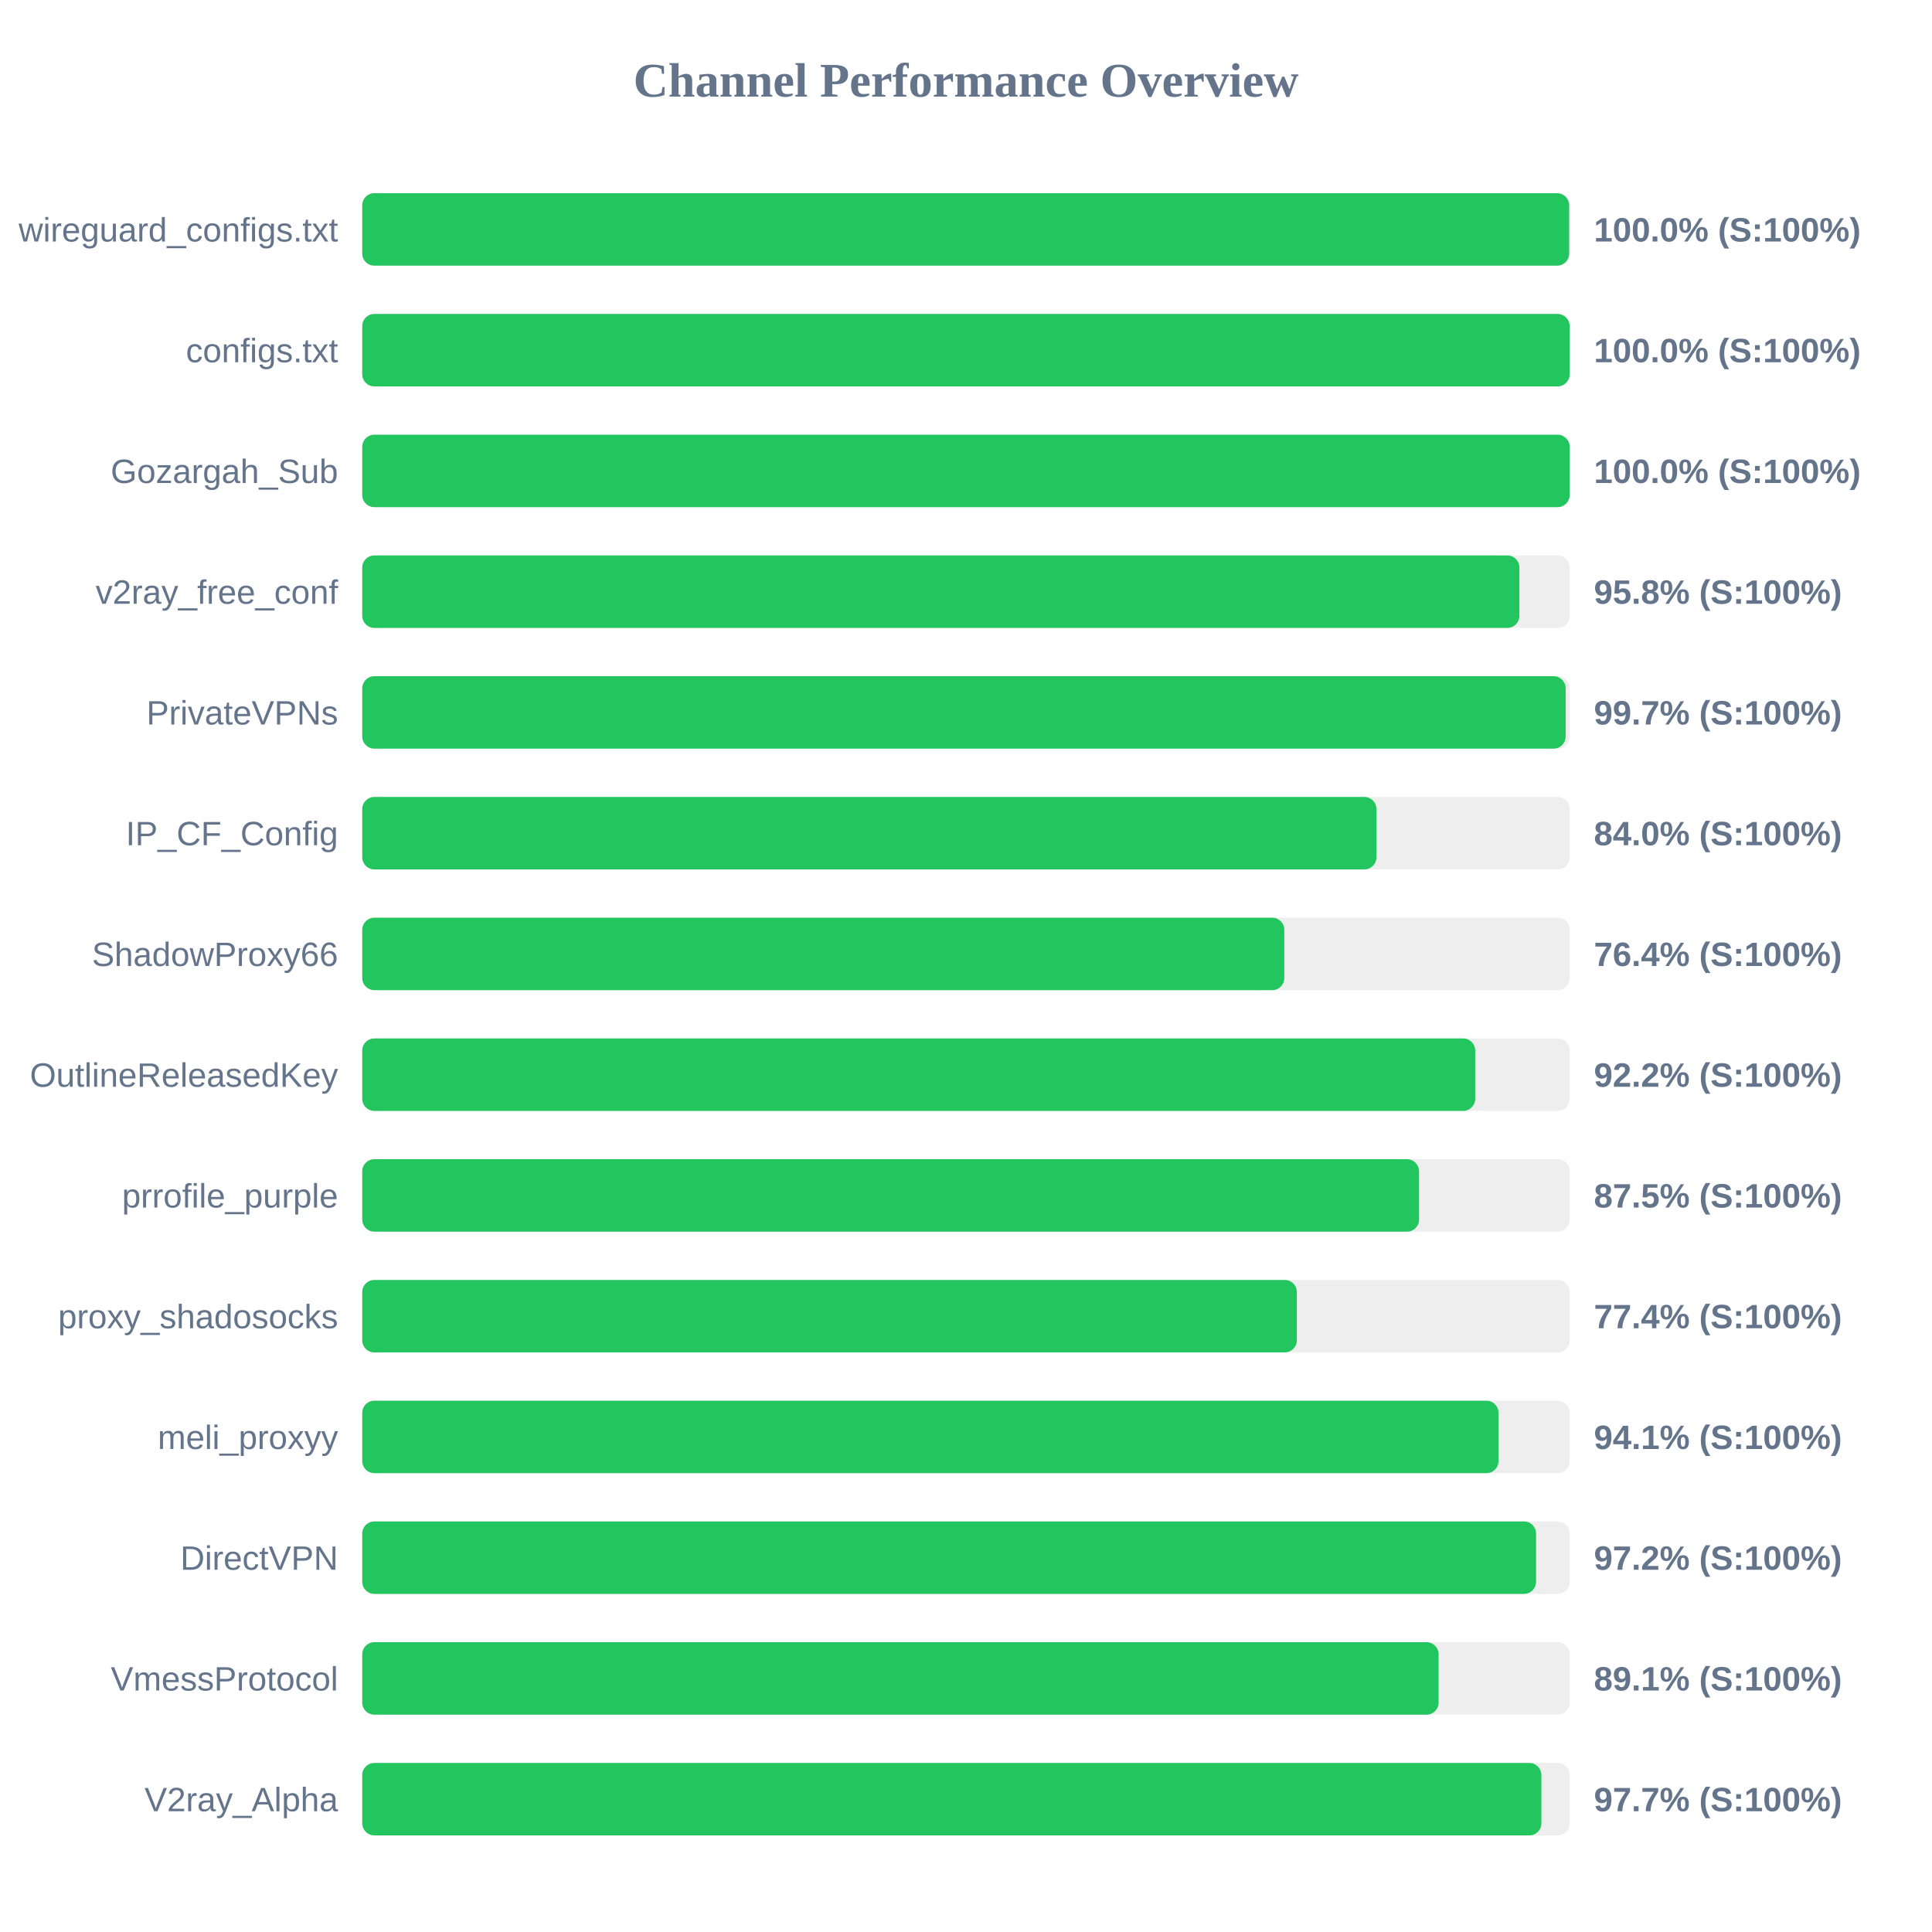
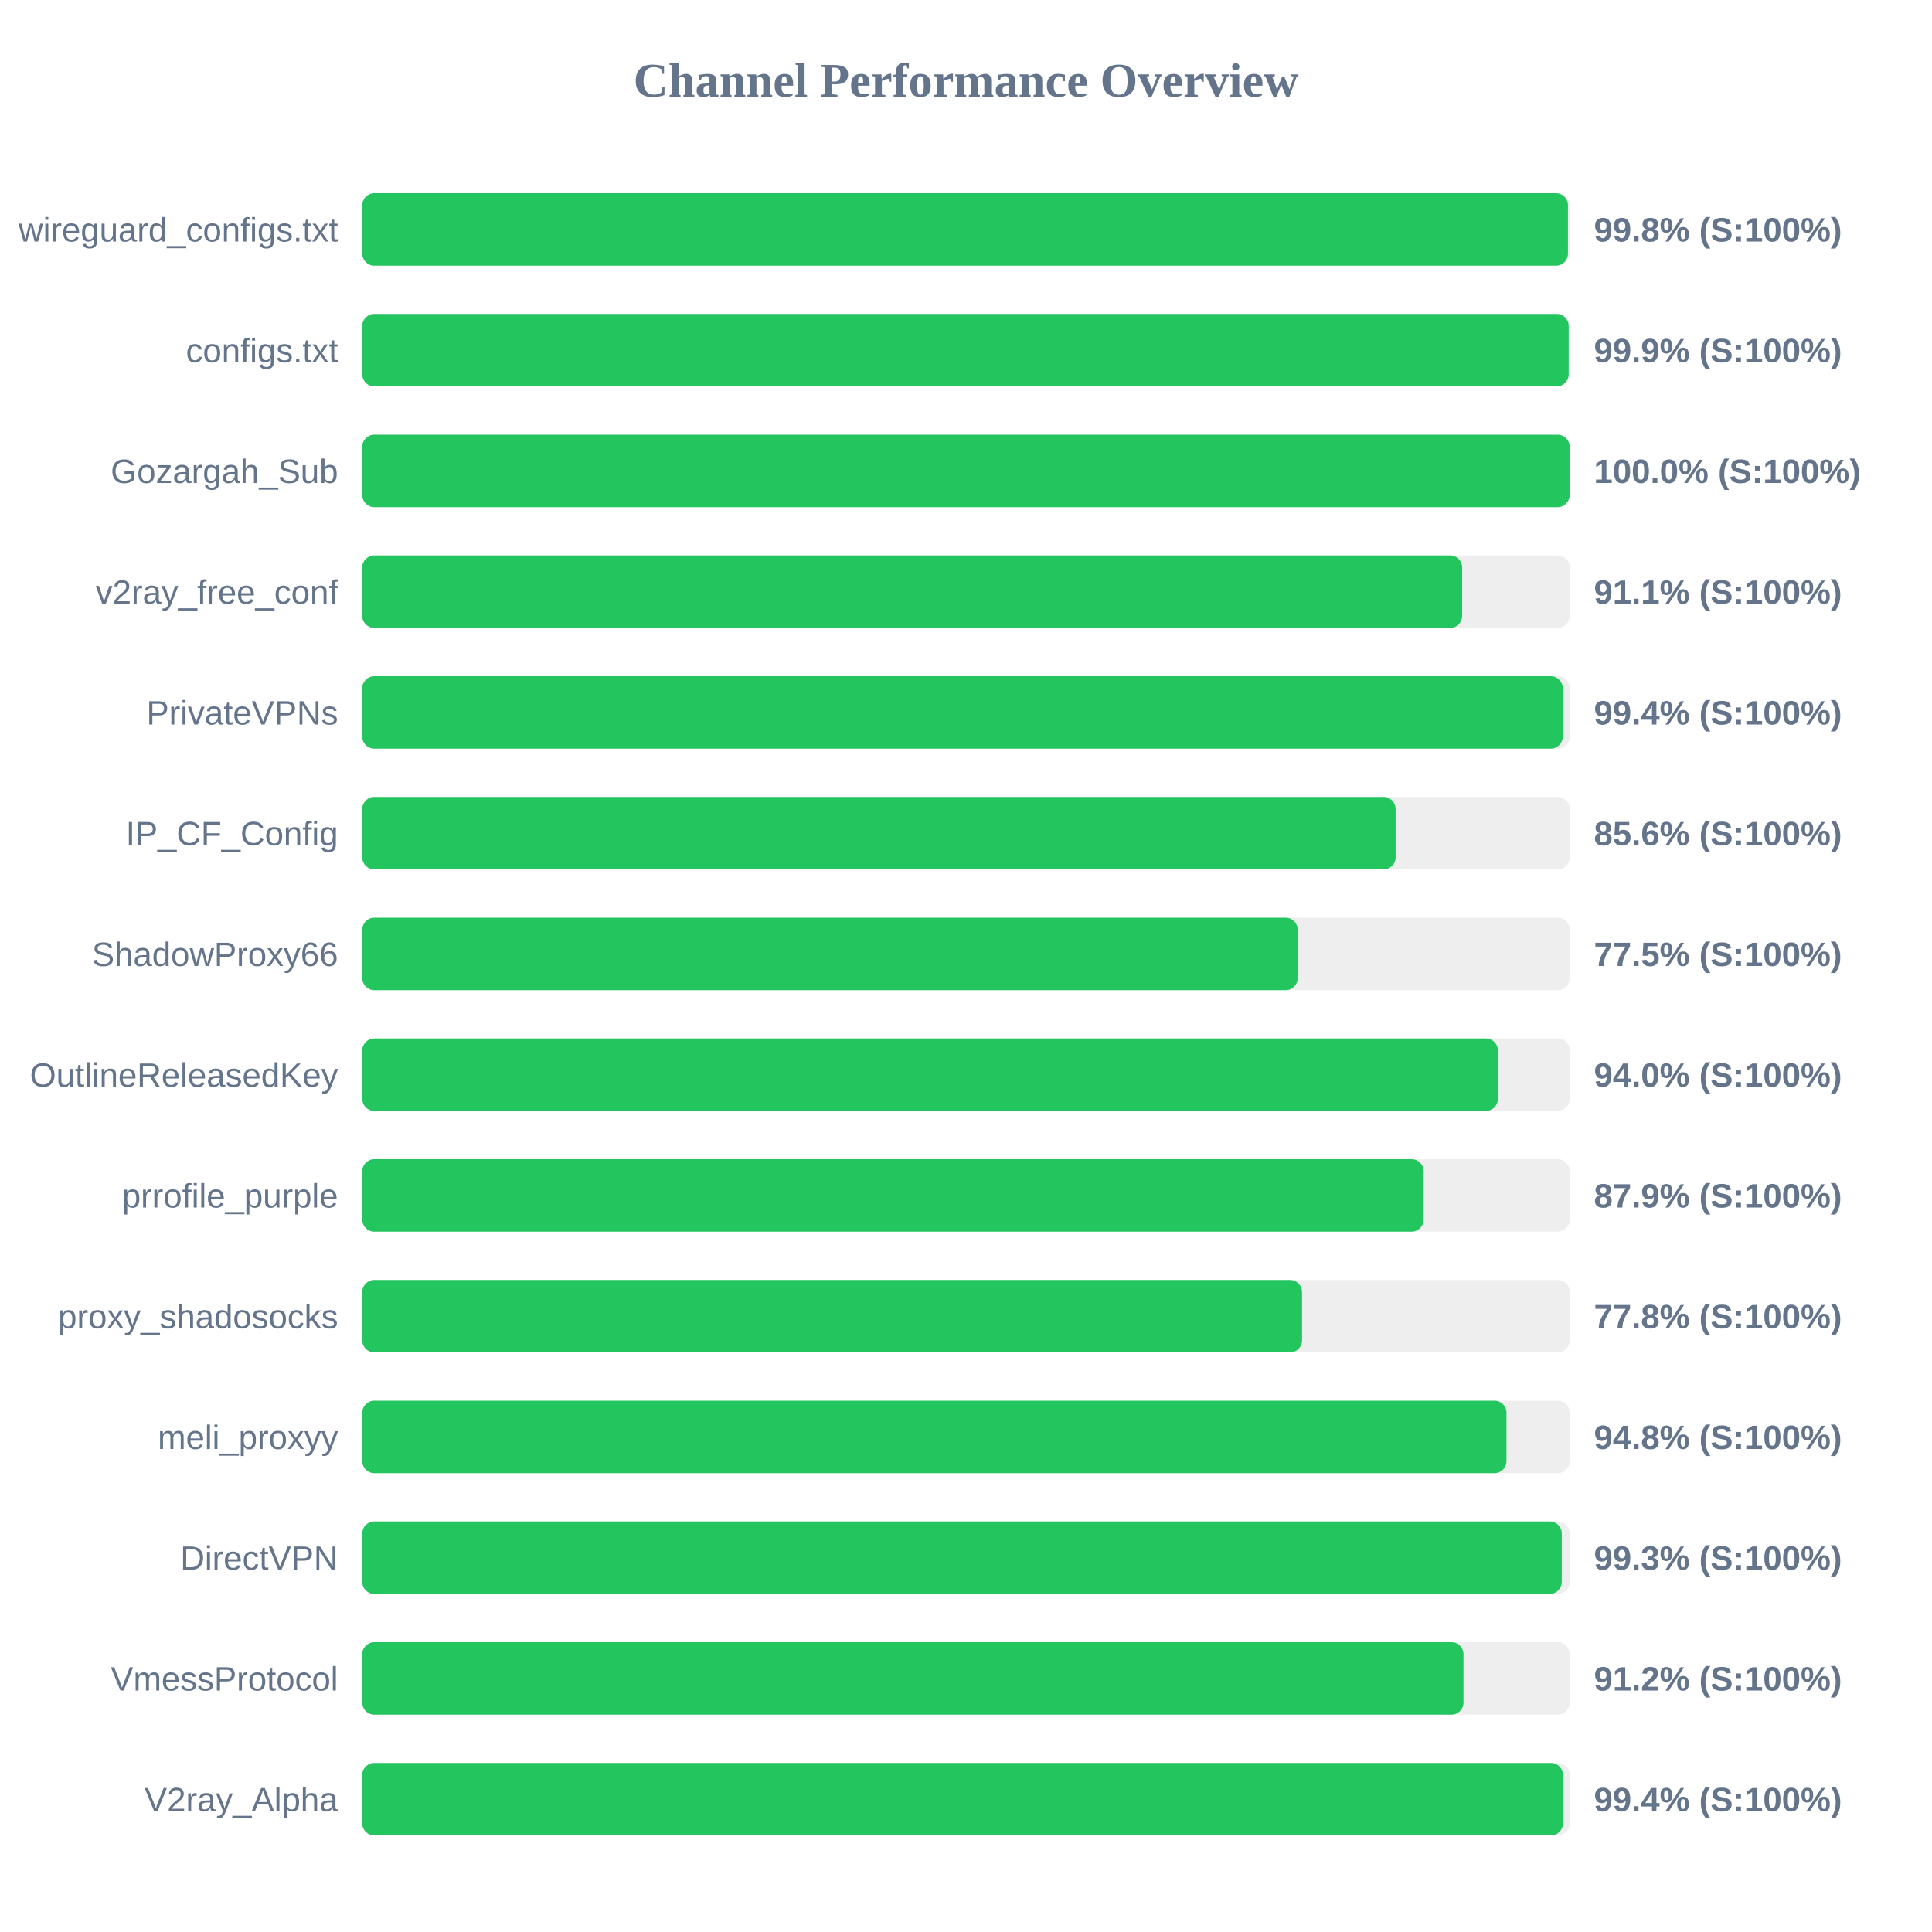
<svg xmlns="http://www.w3.org/2000/svg" width="800" height="800" version="1.1">
  <style>
        .row { font: 14px Arial; fill: #64748b; }
        .score { font: bold 14px Arial; fill: #64748b; }
    </style>
  <text x="400" y="40" text-anchor="middle" font-size="20px" font-weight="bold" fill="#64748b">Channel Performance Overview</text>
  <rect x="150" y="80" width="500" height="30" fill="#eee" rx="5" />
-   <rect x="150" y="80" width="499.75" height="30" fill="#22c55e" rx="5" />
+   <rect x="150" y="80" width="499.25" height="30" fill="#22c55e" rx="5" />
  <text x="140" y="100" text-anchor="end" class="row">wireguard_configs.txt</text>
-   <text x="660" y="100" text-anchor="start" class="score">100.0% (S:100%)</text>
+   <text x="660" y="100" text-anchor="start" class="score">99.8% (S:100%)</text>
  <rect x="150" y="130" width="500" height="30" fill="#eee" rx="5" />
-   <rect x="150" y="130" width="499.95" height="30" fill="#22c55e" rx="5" />
+   <rect x="150" y="130" width="499.55" height="30" fill="#22c55e" rx="5" />
  <text x="140" y="150" text-anchor="end" class="row">configs.txt</text>
-   <text x="660" y="150" text-anchor="start" class="score">100.0% (S:100%)</text>
+   <text x="660" y="150" text-anchor="start" class="score">99.9% (S:100%)</text>
  <rect x="150" y="180" width="500" height="30" fill="#eee" rx="5" />
  <rect x="150" y="180" width="499.95" height="30" fill="#22c55e" rx="5" />
  <text x="140" y="200" text-anchor="end" class="row">Gozargah_Sub</text>
  <text x="660" y="200" text-anchor="start" class="score">100.0% (S:100%)</text>
  <rect x="150" y="230" width="500" height="30" fill="#eee" rx="5" />
-   <rect x="150" y="230" width="479.15" height="30" fill="#22c55e" rx="5" />
+   <rect x="150" y="230" width="455.45" height="30" fill="#22c55e" rx="5" />
  <text x="140" y="250" text-anchor="end" class="row">v2ray_free_conf</text>
-   <text x="660" y="250" text-anchor="start" class="score">95.8% (S:100%)</text>
+   <text x="660" y="250" text-anchor="start" class="score">91.1% (S:100%)</text>
  <rect x="150" y="280" width="500" height="30" fill="#eee" rx="5" />
-   <rect x="150" y="280" width="498.3" height="30" fill="#22c55e" rx="5" />
+   <rect x="150" y="280" width="497.1" height="30" fill="#22c55e" rx="5" />
  <text x="140" y="300" text-anchor="end" class="row">PrivateVPNs</text>
-   <text x="660" y="300" text-anchor="start" class="score">99.7% (S:100%)</text>
+   <text x="660" y="300" text-anchor="start" class="score">99.4% (S:100%)</text>
  <rect x="150" y="330" width="500" height="30" fill="#eee" rx="5" />
-   <rect x="150" y="330" width="419.95" height="30" fill="#22c55e" rx="5" />
+   <rect x="150" y="330" width="427.9" height="30" fill="#22c55e" rx="5" />
  <text x="140" y="350" text-anchor="end" class="row">IP_CF_Config</text>
-   <text x="660" y="350" text-anchor="start" class="score">84.0% (S:100%)</text>
+   <text x="660" y="350" text-anchor="start" class="score">85.6% (S:100%)</text>
  <rect x="150" y="380" width="500" height="30" fill="#eee" rx="5" />
-   <rect x="150" y="380" width="381.8" height="30" fill="#22c55e" rx="5" />
+   <rect x="150" y="380" width="387.35" height="30" fill="#22c55e" rx="5" />
  <text x="140" y="400" text-anchor="end" class="row">ShadowProxy66</text>
-   <text x="660" y="400" text-anchor="start" class="score">76.4% (S:100%)</text>
+   <text x="660" y="400" text-anchor="start" class="score">77.5% (S:100%)</text>
  <rect x="150" y="430" width="500" height="30" fill="#eee" rx="5" />
-   <rect x="150" y="430" width="460.85" height="30" fill="#22c55e" rx="5" />
+   <rect x="150" y="430" width="470.25" height="30" fill="#22c55e" rx="5" />
  <text x="140" y="450" text-anchor="end" class="row">OutlineReleasedKey</text>
-   <text x="660" y="450" text-anchor="start" class="score">92.2% (S:100%)</text>
+   <text x="660" y="450" text-anchor="start" class="score">94.0% (S:100%)</text>
  <rect x="150" y="480" width="500" height="30" fill="#eee" rx="5" />
-   <rect x="150" y="480" width="437.6" height="30" fill="#22c55e" rx="5" />
+   <rect x="150" y="480" width="439.5" height="30" fill="#22c55e" rx="5" />
  <text x="140" y="500" text-anchor="end" class="row">prrofile_purple</text>
-   <text x="660" y="500" text-anchor="start" class="score">87.5% (S:100%)</text>
+   <text x="660" y="500" text-anchor="start" class="score">87.9% (S:100%)</text>
  <rect x="150" y="530" width="500" height="30" fill="#eee" rx="5" />
-   <rect x="150" y="530" width="387.0" height="30" fill="#22c55e" rx="5" />
+   <rect x="150" y="530" width="389.15" height="30" fill="#22c55e" rx="5" />
  <text x="140" y="550" text-anchor="end" class="row">proxy_shadosocks</text>
-   <text x="660" y="550" text-anchor="start" class="score">77.4% (S:100%)</text>
+   <text x="660" y="550" text-anchor="start" class="score">77.8% (S:100%)</text>
  <rect x="150" y="580" width="500" height="30" fill="#eee" rx="5" />
-   <rect x="150" y="580" width="470.5" height="30" fill="#22c55e" rx="5" />
+   <rect x="150" y="580" width="473.8" height="30" fill="#22c55e" rx="5" />
  <text x="140" y="600" text-anchor="end" class="row">meli_proxyy</text>
-   <text x="660" y="600" text-anchor="start" class="score">94.1% (S:100%)</text>
+   <text x="660" y="600" text-anchor="start" class="score">94.8% (S:100%)</text>
  <rect x="150" y="630" width="500" height="30" fill="#eee" rx="5" />
-   <rect x="150" y="630" width="486.05" height="30" fill="#22c55e" rx="5" />
+   <rect x="150" y="630" width="496.7" height="30" fill="#22c55e" rx="5" />
  <text x="140" y="650" text-anchor="end" class="row">DirectVPN</text>
-   <text x="660" y="650" text-anchor="start" class="score">97.2% (S:100%)</text>
+   <text x="660" y="650" text-anchor="start" class="score">99.3% (S:100%)</text>
  <rect x="150" y="680" width="500" height="30" fill="#eee" rx="5" />
-   <rect x="150" y="680" width="445.7" height="30" fill="#22c55e" rx="5" />
+   <rect x="150" y="680" width="456.0" height="30" fill="#22c55e" rx="5" />
  <text x="140" y="700" text-anchor="end" class="row">VmessProtocol</text>
-   <text x="660" y="700" text-anchor="start" class="score">89.1% (S:100%)</text>
+   <text x="660" y="700" text-anchor="start" class="score">91.2% (S:100%)</text>
  <rect x="150" y="730" width="500" height="30" fill="#eee" rx="5" />
-   <rect x="150" y="730" width="488.25" height="30" fill="#22c55e" rx="5" />
+   <rect x="150" y="730" width="497.2" height="30" fill="#22c55e" rx="5" />
  <text x="140" y="750" text-anchor="end" class="row">V2ray_Alpha</text>
-   <text x="660" y="750" text-anchor="start" class="score">97.7% (S:100%)</text>
+   <text x="660" y="750" text-anchor="start" class="score">99.4% (S:100%)</text>
</svg>
